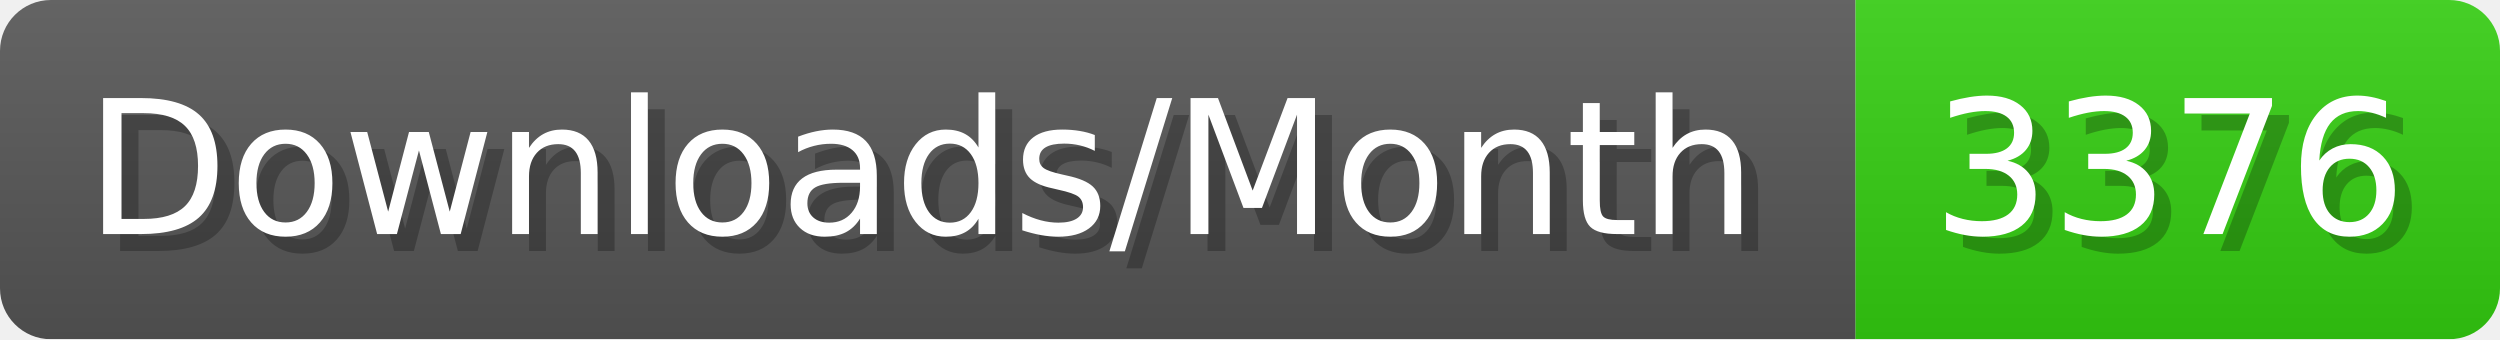
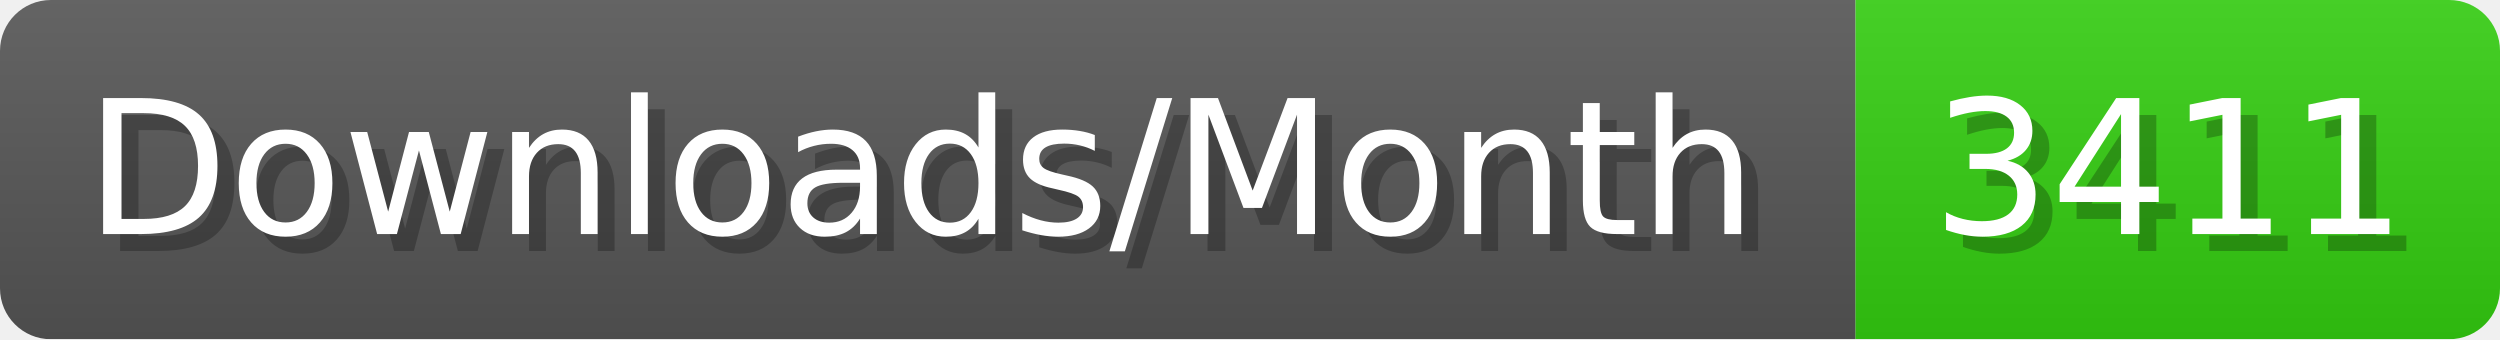
- <svg xmlns="http://www.w3.org/2000/svg" width="147.4" height="20" viewBox="0 0 1474 200" role="img" aria-label="Downloads/Month: 3376">
+ <svg xmlns="http://www.w3.org/2000/svg" width="147.4" height="20" viewBox="0 0 1474 200" role="img" aria-label="Downloads/Month: 3411">
  <linearGradient id="YlXUI" x2="0" y2="100%">
    <stop offset="0" stop-opacity=".1" stop-color="#EEE" />
    <stop offset="1" stop-opacity=".1" />
  </linearGradient>
  <mask id="JHhop">
    <rect width="1474" height="200" rx="30" fill="#FFF" />
  </mask>
  <g mask="url(#JHhop)">
    <rect width="1094" height="200" fill="#555" />
    <rect width="380" height="200" fill="#3C1" x="1094" />
    <rect width="1474" height="200" fill="url(#YlXUI)" />
  </g>
  <g aria-hidden="true" fill="#fff" text-anchor="start" font-family="Verdana,DejaVu Sans,sans-serif" font-size="110">
    <text x="60" y="148" textLength="994" fill="#000" opacity="0.25">Downloads/Month</text>
    <text x="50" y="138" textLength="994">Downloads/Month</text>
-     <text x="1149" y="148" textLength="280" fill="#000" opacity="0.25">3376</text>
-     <text x="1139" y="138" textLength="280">3376</text>
+     <text x="1149" y="148" textLength="280" fill="#000" opacity="0.25">3411</text>
+     <text x="1139" y="138" textLength="280">3411</text>
  </g>
</svg>
